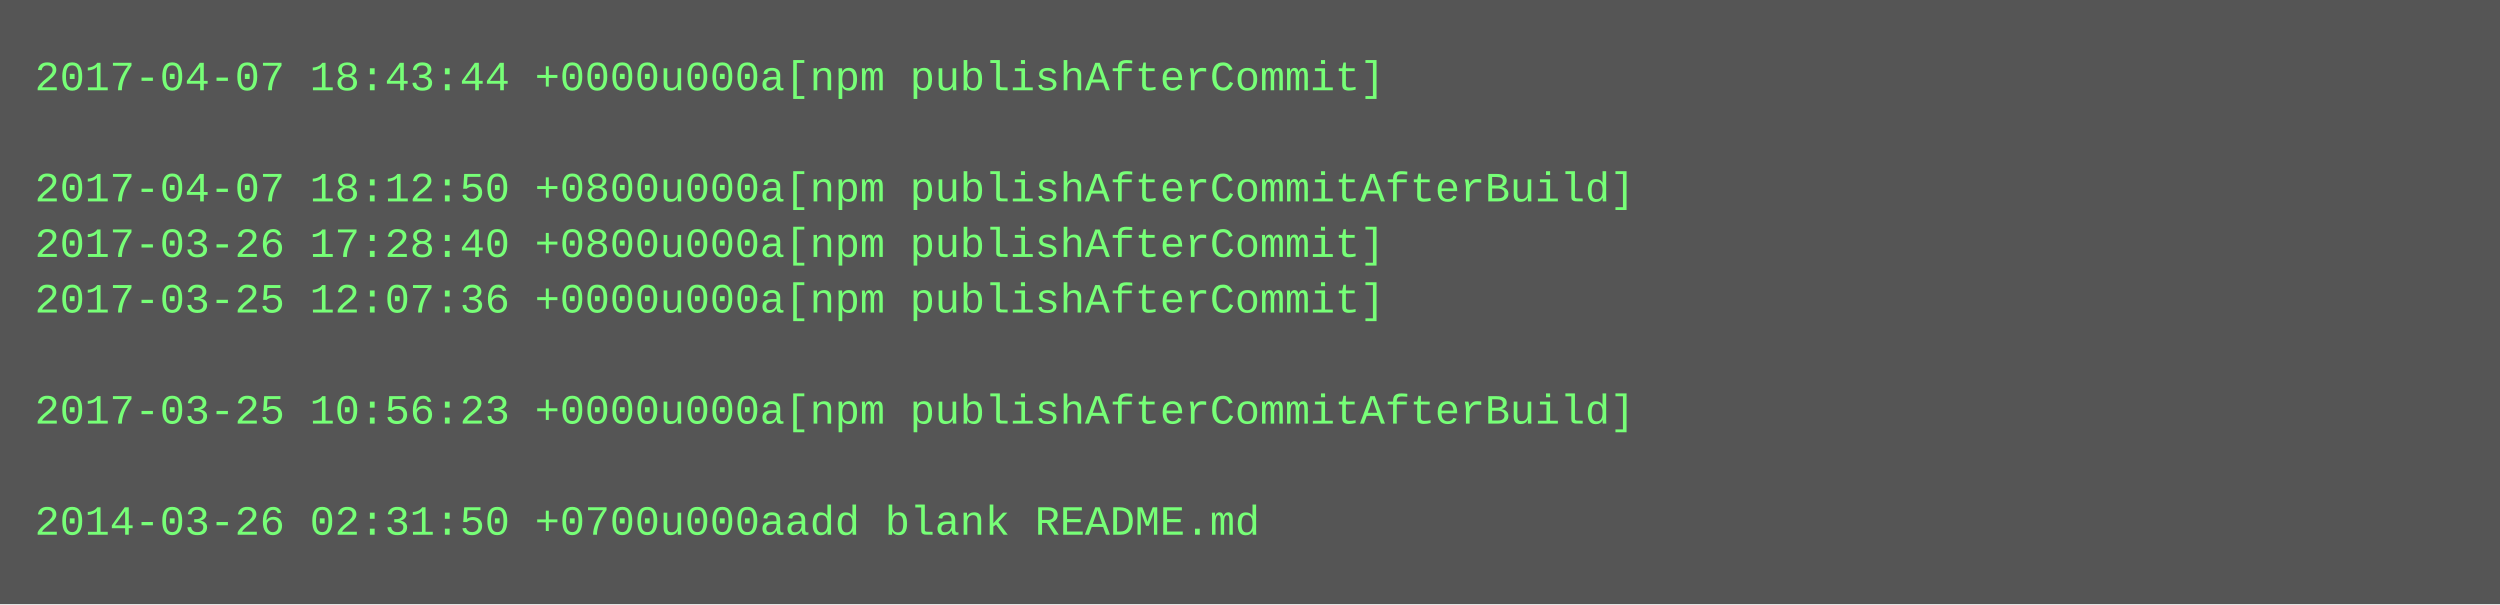
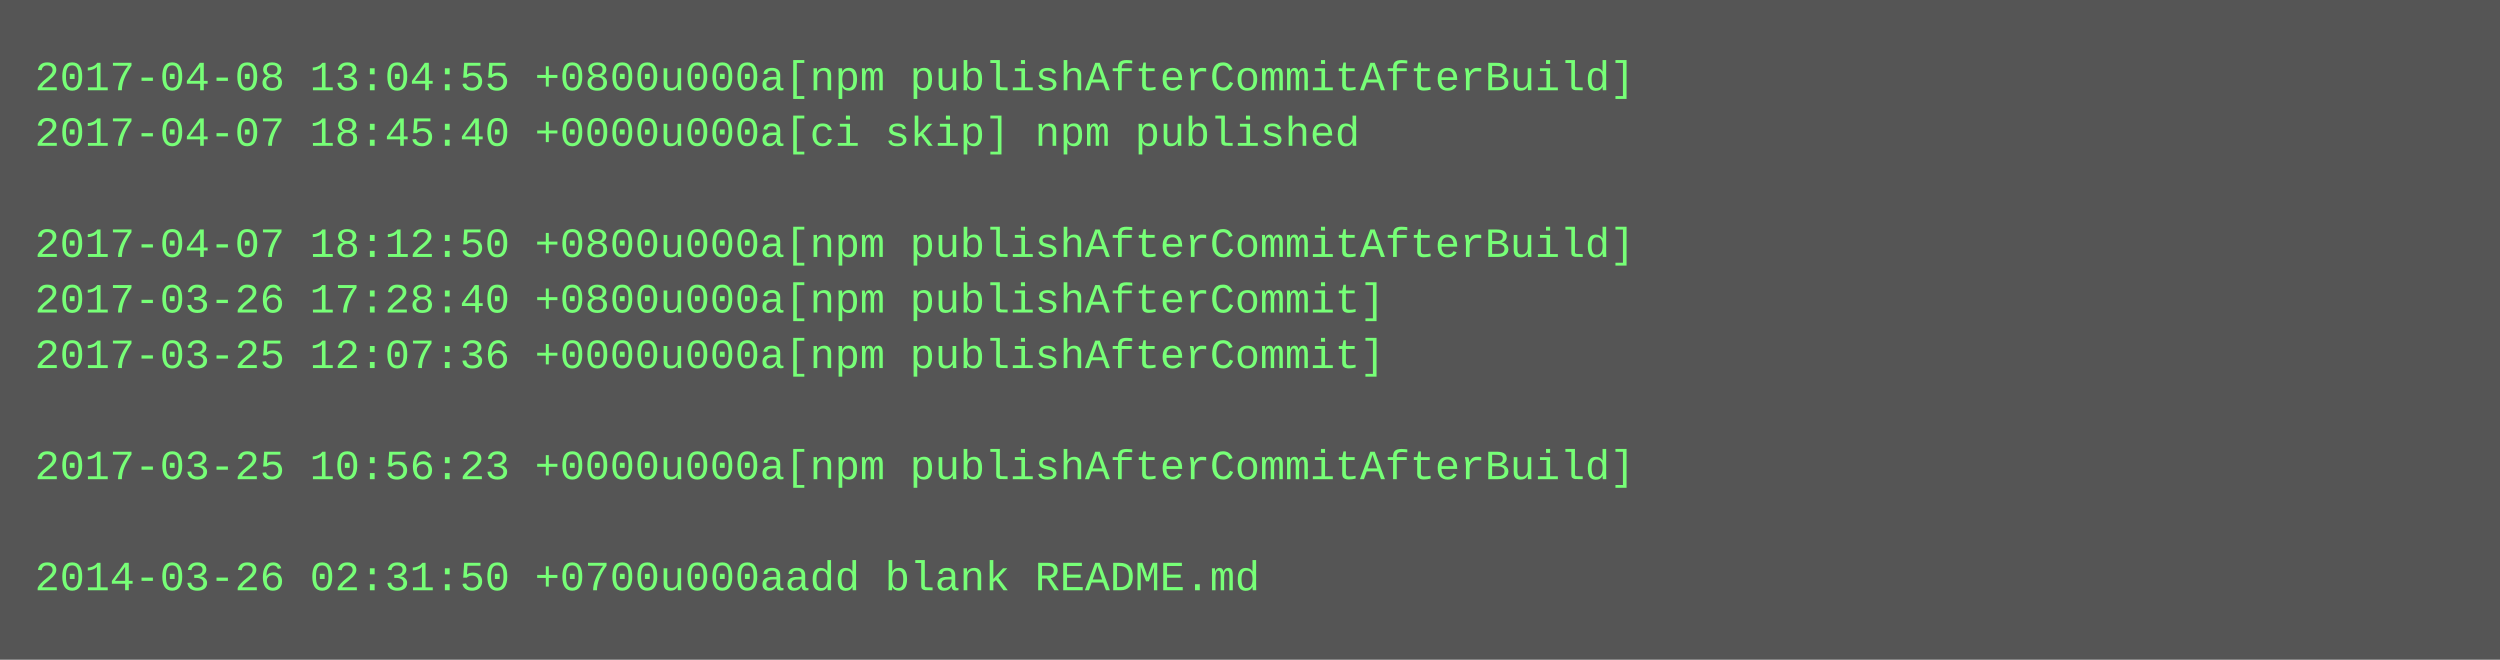
- <svg xmlns="http://www.w3.org/2000/svg" height="174" width="720">
-   <rect height="174" fill="#555" width="720" />
+ <svg xmlns="http://www.w3.org/2000/svg" height="190" width="720">
+   <rect height="190" fill="#555" width="720" />
  <text fill="#7f7" font-family="Courier New" font-size="12" xml:space="preserve">
-     <tspan x="10" y="26">2017-04-07 18:43:44 +0000u000a[npm publishAfterCommit]</tspan>
-     <tspan x="10" y="42" />
-     <tspan x="10" y="58">2017-04-07 18:12:50 +0800u000a[npm publishAfterCommitAfterBuild]</tspan>
-     <tspan x="10" y="74">2017-03-26 17:28:40 +0800u000a[npm publishAfterCommit]</tspan>
-     <tspan x="10" y="90">2017-03-25 12:07:36 +0000u000a[npm publishAfterCommit]</tspan>
-     <tspan x="10" y="106" />
-     <tspan x="10" y="122">2017-03-25 10:56:23 +0000u000a[npm publishAfterCommitAfterBuild]</tspan>
-     <tspan x="10" y="138" />
-     <tspan x="10" y="154">2014-03-26 02:31:50 +0700u000aadd blank README.md</tspan>
+     <tspan x="10" y="26">2017-04-08 13:04:55 +0800u000a[npm publishAfterCommitAfterBuild]</tspan>
+     <tspan x="10" y="42">2017-04-07 18:45:40 +0000u000a[ci skip] npm published</tspan>
+     <tspan x="10" y="58" />
+     <tspan x="10" y="74">2017-04-07 18:12:50 +0800u000a[npm publishAfterCommitAfterBuild]</tspan>
+     <tspan x="10" y="90">2017-03-26 17:28:40 +0800u000a[npm publishAfterCommit]</tspan>
+     <tspan x="10" y="106">2017-03-25 12:07:36 +0000u000a[npm publishAfterCommit]</tspan>
+     <tspan x="10" y="122" />
+     <tspan x="10" y="138">2017-03-25 10:56:23 +0000u000a[npm publishAfterCommitAfterBuild]</tspan>
+     <tspan x="10" y="154" />
+     <tspan x="10" y="170">2014-03-26 02:31:50 +0700u000aadd blank README.md</tspan>
  </text>
</svg>
